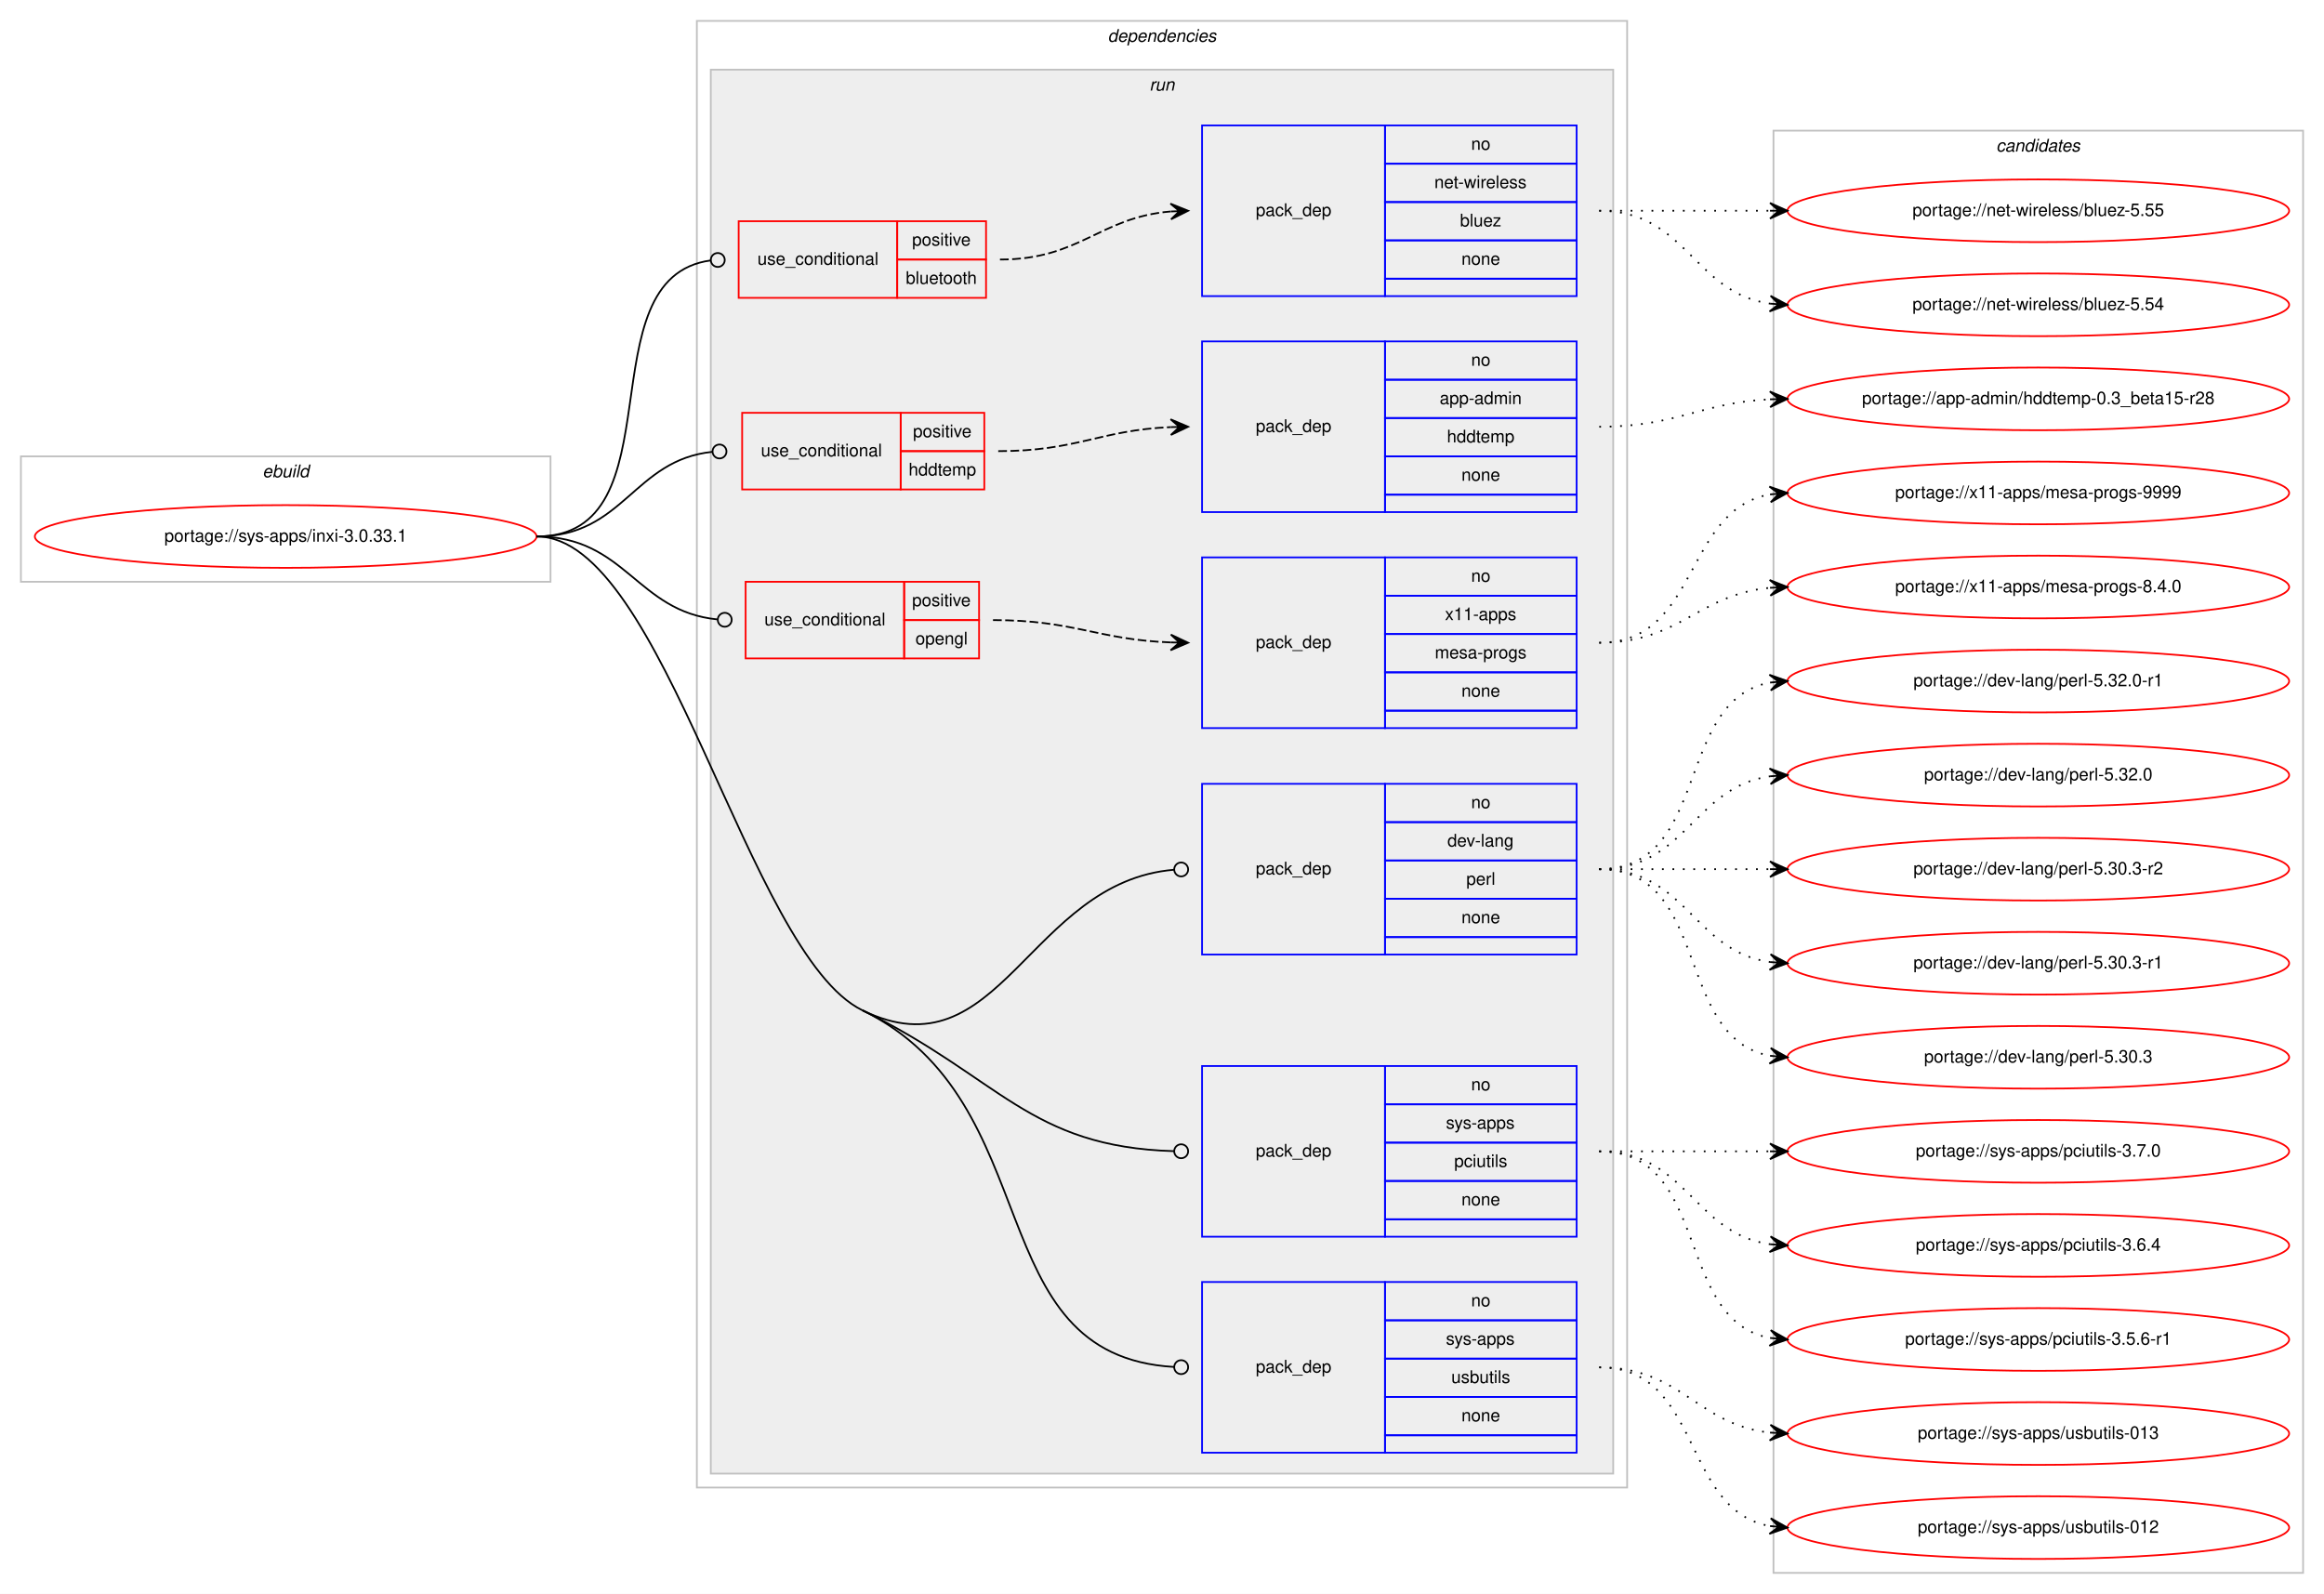
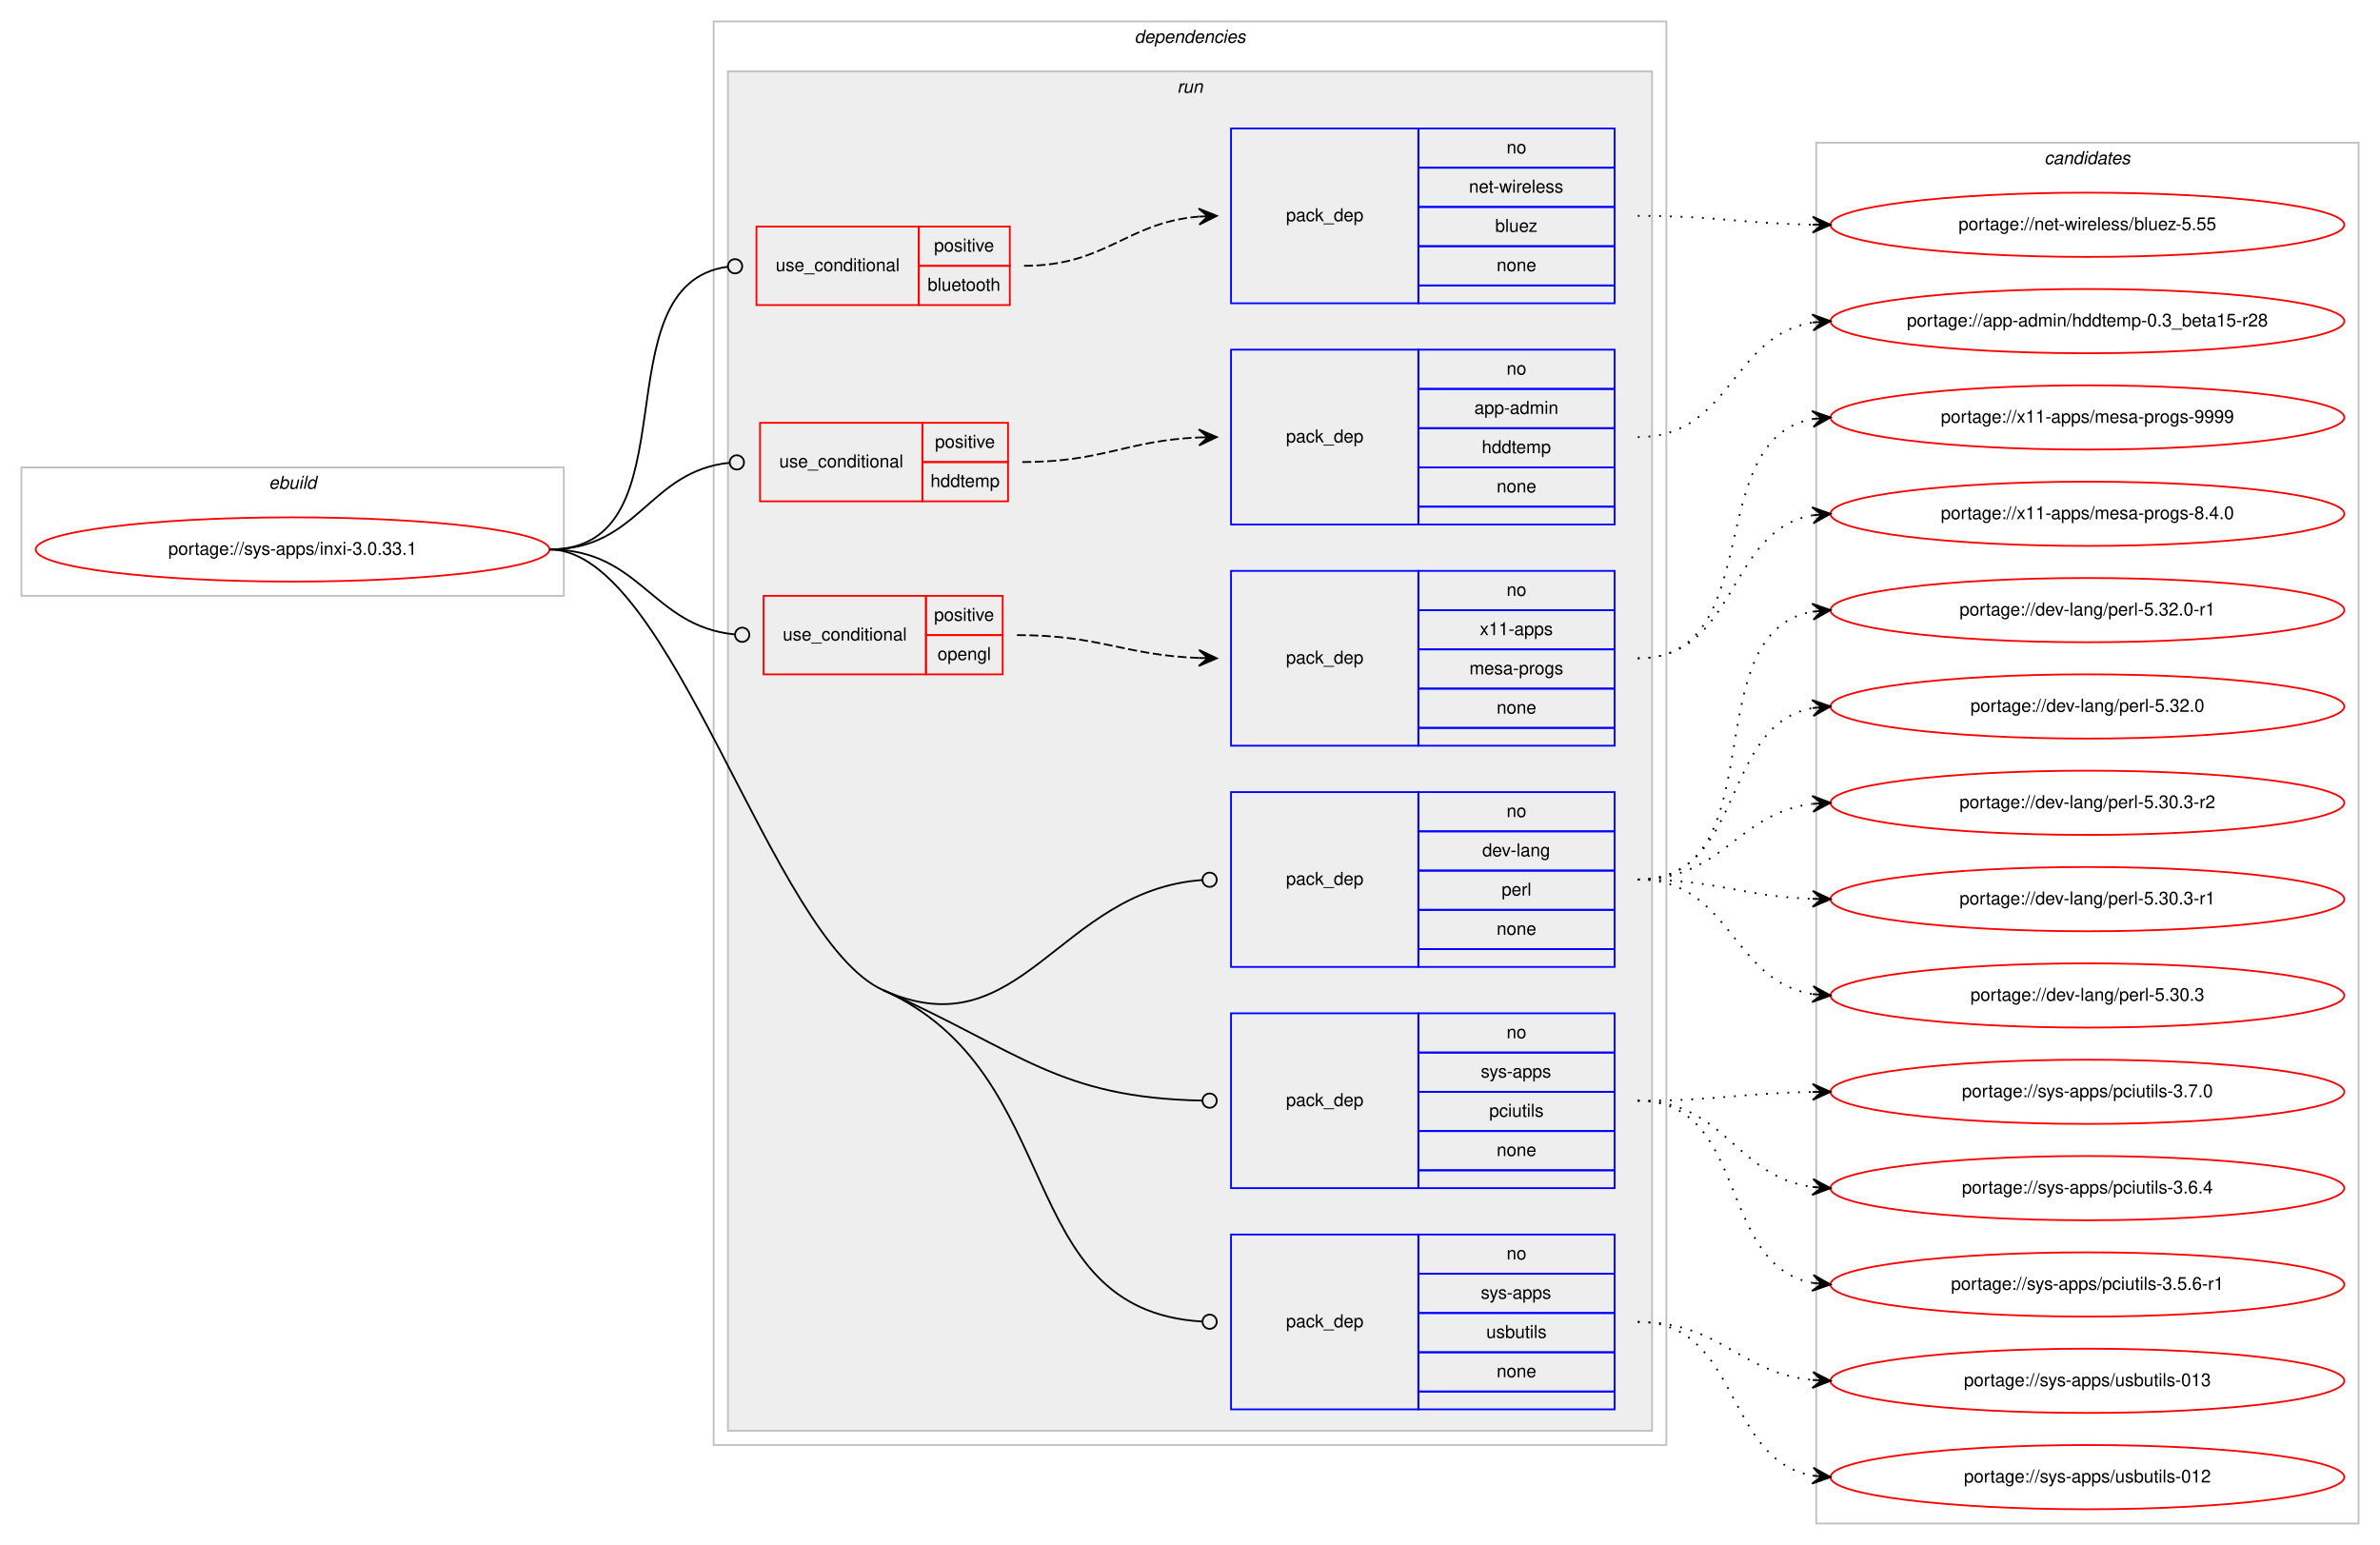
- <svg xmlns="http://www.w3.org/2000/svg" xmlns:xlink="http://www.w3.org/1999/xlink" width="1334pt" height="915pt" viewBox="0.00 0.00 1334.00 915.00">
-   <g id="graph0" class="graph" transform="scale(1 1) rotate(0) translate(4 911)">
-     <polygon fill="#ffffff" stroke="transparent" points="-4,4 -4,-911 1330,-911 1330,4 -4,4" />
+ <svg xmlns="http://www.w3.org/2000/svg" xmlns:xlink="http://www.w3.org/1999/xlink" width="1334pt" height="866pt" viewBox="0.00 0.00 1334.00 866.00">
+   <g id="graph0" class="graph" transform="scale(1 1) rotate(0) translate(4 862)">
+     <polygon fill="#ffffff" stroke="transparent" points="-4,4 -4,-862 1330,-862 1330,4 -4,4" />
    <g id="clust1" class="cluster">
-       <polygon fill="none" stroke="#c0c0c0" points="8,-577 8,-649 312,-649 312,-577 8,-577" />
-       <text text-anchor="start" x="146.663" y="-637" font-family="Helvetica,sans-Serif" font-style="italic" font-size="10.00" fill="#000000">ebuild</text>
+       <polygon fill="none" stroke="#c0c0c0" points="8,-528 8,-600 312,-600 312,-528 8,-528" />
+       <text text-anchor="start" x="146.663" y="-588" font-family="Helvetica,sans-Serif" font-style="italic" font-size="10.00" fill="#000000">ebuild</text>
    </g>
    <g id="clust2" class="cluster">
-       <polygon fill="none" stroke="#c0c0c0" points="396,-57 396,-899 930,-899 930,-57 396,-57" />
-       <text text-anchor="start" x="631.875" y="-887" font-family="Helvetica,sans-Serif" font-style="italic" font-size="10.00" fill="#000000">dependencies</text>
+       <polygon fill="none" stroke="#c0c0c0" points="396,-52 396,-850 930,-850 930,-52 396,-52" />
+       <text text-anchor="start" x="631.875" y="-838" font-family="Helvetica,sans-Serif" font-style="italic" font-size="10.00" fill="#000000">dependencies</text>
    </g>
    <g id="clust5" class="cluster">
-       <polygon fill="#eeeeee" stroke="#c0c0c0" points="404,-65 404,-871 922,-871 922,-65 404,-65" />
-       <text text-anchor="start" x="655.777" y="-859" font-family="Helvetica,sans-Serif" font-style="italic" font-size="10.00" fill="#000000">run</text>
+       <polygon fill="#eeeeee" stroke="#c0c0c0" points="404,-60 404,-822 922,-822 922,-60 404,-60" />
+       <text text-anchor="start" x="655.777" y="-810" font-family="Helvetica,sans-Serif" font-style="italic" font-size="10.00" fill="#000000">run</text>
    </g>
    <g id="clust15" class="cluster">
-       <polygon fill="none" stroke="#c0c0c0" points="1014,-8 1014,-836 1318,-836 1318,-8 1014,-8" />
-       <text text-anchor="start" x="1141.824" y="-824" font-family="Helvetica,sans-Serif" font-style="italic" font-size="10.00" fill="#000000">candidates</text>
+       <polygon fill="none" stroke="#c0c0c0" points="1014,-8 1014,-782 1318,-782 1318,-8 1014,-8" />
+       <text text-anchor="start" x="1141.824" y="-770" font-family="Helvetica,sans-Serif" font-style="italic" font-size="10.00" fill="#000000">candidates</text>
    </g>
    <g id="node1" class="node">
      <g id="a_node1">
        <a xlink:href="../sys-apps/inxi-3.0.33.1.svg" xlink:title="portage://sys-apps/inxi-3.0.33.1">
-           <ellipse fill="none" stroke="#ff0000" cx="160" cy="-603" rx="144" ry="18" />
-           <text text-anchor="middle" x="160" y="-600" font-family="Helvetica,sans-Serif" font-size="10.00" fill="#000000">portage://sys-apps/inxi-3.0.33.1</text>
+           <ellipse fill="none" stroke="#ff0000" cx="160" cy="-554" rx="144" ry="18" />
+           <text text-anchor="middle" x="160" y="-551" font-family="Helvetica,sans-Serif" font-size="10.00" fill="#000000">portage://sys-apps/inxi-3.0.33.1</text>
        </a>
      </g>
    </g>
    <g id="node2" class="node">
-       <polygon fill="none" stroke="#ff0000" points="420,-740 420,-784 511,-784 511,-740 420,-740" />
-       <text text-anchor="start" x="430.767" y="-759" font-family="Helvetica,sans-Serif" font-size="10.00" fill="#000000">use_conditional</text>
-       <polygon fill="none" stroke="#ff0000" points="511,-762 511,-784 562,-784 562,-762 511,-762" />
-       <text text-anchor="start" x="519.553" y="-770" font-family="Helvetica,sans-Serif" font-size="10.00" fill="#000000">positive</text>
-       <polygon fill="none" stroke="#ff0000" points="511,-740 511,-762 562,-762 562,-740 511,-740" />
-       <text text-anchor="start" x="515.934" y="-748" font-family="Helvetica,sans-Serif" font-size="10.00" fill="#000000">bluetooth</text>
+       <polygon fill="none" stroke="#ff0000" points="420,-691 420,-735 511,-735 511,-691 420,-691" />
+       <text text-anchor="start" x="430.767" y="-710" font-family="Helvetica,sans-Serif" font-size="10.00" fill="#000000">use_conditional</text>
+       <polygon fill="none" stroke="#ff0000" points="511,-713 511,-735 562,-735 562,-713 511,-713" />
+       <text text-anchor="start" x="519.553" y="-721" font-family="Helvetica,sans-Serif" font-size="10.00" fill="#000000">positive</text>
+       <polygon fill="none" stroke="#ff0000" points="511,-691 511,-713 562,-713 562,-691 511,-691" />
+       <text text-anchor="start" x="515.934" y="-699" font-family="Helvetica,sans-Serif" font-size="10.00" fill="#000000">bluetooth</text>
    </g>
    <g id="edge2" class="edge">
-       <path fill="none" stroke="#000000" d="M304,-603C386.591,-603 330.583,-751.617 403.97,-761.486" />
-       <ellipse fill="none" stroke="#000000" cx="408.008" cy="-761.744" rx="4" ry="4" />
+       <path fill="none" stroke="#000000" d="M304,-554C386.591,-554 330.583,-702.617 403.97,-712.486" />
+       <ellipse fill="none" stroke="#000000" cx="408.008" cy="-712.744" rx="4" ry="4" />
    </g>
    <g id="node4" class="node">
-       <polygon fill="none" stroke="#ff0000" points="422,-630 422,-674 513,-674 513,-630 422,-630" />
-       <text text-anchor="start" x="432.767" y="-649" font-family="Helvetica,sans-Serif" font-size="10.00" fill="#000000">use_conditional</text>
-       <polygon fill="none" stroke="#ff0000" points="513,-652 513,-674 561,-674 561,-652 513,-652" />
-       <text text-anchor="start" x="520.053" y="-660" font-family="Helvetica,sans-Serif" font-size="10.00" fill="#000000">positive</text>
-       <polygon fill="none" stroke="#ff0000" points="513,-630 513,-652 561,-652 561,-630 513,-630" />
-       <text text-anchor="start" x="517.548" y="-638" font-family="Helvetica,sans-Serif" font-size="10.00" fill="#000000">hddtemp</text>
+       <polygon fill="none" stroke="#ff0000" points="422,-581 422,-625 513,-625 513,-581 422,-581" />
+       <text text-anchor="start" x="432.767" y="-600" font-family="Helvetica,sans-Serif" font-size="10.00" fill="#000000">use_conditional</text>
+       <polygon fill="none" stroke="#ff0000" points="513,-603 513,-625 561,-625 561,-603 513,-603" />
+       <text text-anchor="start" x="520.053" y="-611" font-family="Helvetica,sans-Serif" font-size="10.00" fill="#000000">positive</text>
+       <polygon fill="none" stroke="#ff0000" points="513,-581 513,-603 561,-603 561,-581 513,-581" />
+       <text text-anchor="start" x="517.548" y="-589" font-family="Helvetica,sans-Serif" font-size="10.00" fill="#000000">hddtemp</text>
    </g>
    <g id="edge4" class="edge">
-       <path fill="none" stroke="#000000" d="M304,-603C354.313,-603 359.453,-646.968 405.002,-651.606" />
-       <ellipse fill="none" stroke="#000000" cx="409.005" cy="-651.803" rx="4" ry="4" />
+       <path fill="none" stroke="#000000" d="M304,-554C354.313,-554 359.453,-597.968 405.002,-602.606" />
+       <ellipse fill="none" stroke="#000000" cx="409.005" cy="-602.803" rx="4" ry="4" />
    </g>
    <g id="node6" class="node">
-       <polygon fill="none" stroke="#ff0000" points="424,-533 424,-577 515,-577 515,-533 424,-533" />
-       <text text-anchor="start" x="434.767" y="-552" font-family="Helvetica,sans-Serif" font-size="10.00" fill="#000000">use_conditional</text>
-       <polygon fill="none" stroke="#ff0000" points="515,-555 515,-577 558,-577 558,-555 515,-555" />
-       <text text-anchor="start" x="519.553" y="-563" font-family="Helvetica,sans-Serif" font-size="10.00" fill="#000000">positive</text>
-       <polygon fill="none" stroke="#ff0000" points="515,-533 515,-555 558,-555 558,-533 515,-533" />
-       <text text-anchor="start" x="521.493" y="-541" font-family="Helvetica,sans-Serif" font-size="10.00" fill="#000000">opengl</text>
+       <polygon fill="none" stroke="#ff0000" points="424,-484 424,-528 515,-528 515,-484 424,-484" />
+       <text text-anchor="start" x="434.767" y="-503" font-family="Helvetica,sans-Serif" font-size="10.00" fill="#000000">use_conditional</text>
+       <polygon fill="none" stroke="#ff0000" points="515,-506 515,-528 558,-528 558,-506 515,-506" />
+       <text text-anchor="start" x="519.553" y="-514" font-family="Helvetica,sans-Serif" font-size="10.00" fill="#000000">positive</text>
+       <polygon fill="none" stroke="#ff0000" points="515,-484 515,-506 558,-506 558,-484 515,-484" />
+       <text text-anchor="start" x="521.493" y="-492" font-family="Helvetica,sans-Serif" font-size="10.00" fill="#000000">opengl</text>
    </g>
    <g id="edge6" class="edge">
-       <path fill="none" stroke="#000000" d="M304,-603C355.301,-603 361.314,-559.929 407.839,-555.386" />
-       <ellipse fill="none" stroke="#000000" cx="412.005" cy="-555.189" rx="4" ry="4" />
+       <path fill="none" stroke="#000000" d="M304,-554C355.301,-554 361.314,-510.929 407.839,-506.386" />
+       <ellipse fill="none" stroke="#000000" cx="412.005" cy="-506.189" rx="4" ry="4" />
    </g>
    <g id="node8" class="node">
-       <polygon fill="none" stroke="#0000ff" points="686,-363 686,-461 791,-461 791,-363 686,-363" />
-       <text text-anchor="start" x="716.823" y="-409" font-family="Helvetica,sans-Serif" font-size="10.00" fill="#000000">pack_dep</text>
-       <polygon fill="none" stroke="#0000ff" points="791,-439 791,-461 901,-461 901,-439 791,-439" />
-       <text text-anchor="start" x="840.441" y="-447" font-family="Helvetica,sans-Serif" font-size="10.00" fill="#000000">no</text>
-       <polygon fill="none" stroke="#0000ff" points="791,-417 791,-439 901,-439 901,-417 791,-417" />
-       <text text-anchor="start" x="826.828" y="-425" font-family="Helvetica,sans-Serif" font-size="10.00" fill="#000000">dev-lang</text>
-       <polygon fill="none" stroke="#0000ff" points="791,-395 791,-417 901,-417 901,-395 791,-395" />
-       <text text-anchor="start" x="837.667" y="-403" font-family="Helvetica,sans-Serif" font-size="10.00" fill="#000000">perl</text>
-       <polygon fill="none" stroke="#0000ff" points="791,-373 791,-395 901,-395 901,-373 791,-373" />
-       <text text-anchor="start" x="834.882" y="-381" font-family="Helvetica,sans-Serif" font-size="10.00" fill="#000000">none</text>
-       <polygon fill="none" stroke="#0000ff" points="791,-363 791,-373 901,-373 901,-363 791,-363" />
+       <polygon fill="none" stroke="#0000ff" points="686,-320 686,-418 791,-418 791,-320 686,-320" />
+       <text text-anchor="start" x="716.823" y="-366" font-family="Helvetica,sans-Serif" font-size="10.00" fill="#000000">pack_dep</text>
+       <polygon fill="none" stroke="#0000ff" points="791,-396 791,-418 901,-418 901,-396 791,-396" />
+       <text text-anchor="start" x="840.441" y="-404" font-family="Helvetica,sans-Serif" font-size="10.00" fill="#000000">no</text>
+       <polygon fill="none" stroke="#0000ff" points="791,-374 791,-396 901,-396 901,-374 791,-374" />
+       <text text-anchor="start" x="826.828" y="-382" font-family="Helvetica,sans-Serif" font-size="10.00" fill="#000000">dev-lang</text>
+       <polygon fill="none" stroke="#0000ff" points="791,-352 791,-374 901,-374 901,-352 791,-352" />
+       <text text-anchor="start" x="837.667" y="-360" font-family="Helvetica,sans-Serif" font-size="10.00" fill="#000000">perl</text>
+       <polygon fill="none" stroke="#0000ff" points="791,-330 791,-352 901,-352 901,-330 791,-330" />
+       <text text-anchor="start" x="834.882" y="-338" font-family="Helvetica,sans-Serif" font-size="10.00" fill="#000000">none</text>
+       <polygon fill="none" stroke="#0000ff" points="791,-320 791,-330 901,-330 901,-320 791,-320" />
    </g>
    <g id="edge7" class="edge">
-       <path fill="none" stroke="#000000" d="M491,-331C569.928,-292.47 586.456,-404.837 669.978,-411.676" />
-       <ellipse fill="none" stroke="#000000" cx="674.003" cy="-411.839" rx="4" ry="4" />
+       <path fill="none" stroke="#000000" d="M491,-307C568.423,-272.349 589.161,-363.02 669.987,-368.721" />
+       <ellipse fill="none" stroke="#000000" cx="674.002" cy="-368.861" rx="4" ry="4" />
    </g>
    <g id="node9" class="node">
-       <polygon fill="none" stroke="#0000ff" points="686,-201 686,-299 791,-299 791,-201 686,-201" />
-       <text text-anchor="start" x="716.823" y="-247" font-family="Helvetica,sans-Serif" font-size="10.00" fill="#000000">pack_dep</text>
-       <polygon fill="none" stroke="#0000ff" points="791,-277 791,-299 901,-299 901,-277 791,-277" />
-       <text text-anchor="start" x="840.441" y="-285" font-family="Helvetica,sans-Serif" font-size="10.00" fill="#000000">no</text>
-       <polygon fill="none" stroke="#0000ff" points="791,-255 791,-277 901,-277 901,-255 791,-255" />
-       <text text-anchor="start" x="825.997" y="-263" font-family="Helvetica,sans-Serif" font-size="10.00" fill="#000000">sys-apps</text>
-       <polygon fill="none" stroke="#0000ff" points="791,-233 791,-255 901,-255 901,-233 791,-233" />
-       <text text-anchor="start" x="830.723" y="-241" font-family="Helvetica,sans-Serif" font-size="10.00" fill="#000000">pciutils</text>
-       <polygon fill="none" stroke="#0000ff" points="791,-211 791,-233 901,-233 901,-211 791,-211" />
-       <text text-anchor="start" x="834.882" y="-219" font-family="Helvetica,sans-Serif" font-size="10.00" fill="#000000">none</text>
-       <polygon fill="none" stroke="#0000ff" points="791,-201 791,-211 901,-211 901,-201 791,-201" />
+       <polygon fill="none" stroke="#0000ff" points="686,-196 686,-294 791,-294 791,-196 686,-196" />
+       <text text-anchor="start" x="716.823" y="-242" font-family="Helvetica,sans-Serif" font-size="10.00" fill="#000000">pack_dep</text>
+       <polygon fill="none" stroke="#0000ff" points="791,-272 791,-294 901,-294 901,-272 791,-272" />
+       <text text-anchor="start" x="840.441" y="-280" font-family="Helvetica,sans-Serif" font-size="10.00" fill="#000000">no</text>
+       <polygon fill="none" stroke="#0000ff" points="791,-250 791,-272 901,-272 901,-250 791,-250" />
+       <text text-anchor="start" x="825.997" y="-258" font-family="Helvetica,sans-Serif" font-size="10.00" fill="#000000">sys-apps</text>
+       <polygon fill="none" stroke="#0000ff" points="791,-228 791,-250 901,-250 901,-228 791,-228" />
+       <text text-anchor="start" x="830.723" y="-236" font-family="Helvetica,sans-Serif" font-size="10.00" fill="#000000">pciutils</text>
+       <polygon fill="none" stroke="#0000ff" points="791,-206 791,-228 901,-228 901,-206 791,-206" />
+       <text text-anchor="start" x="834.882" y="-214" font-family="Helvetica,sans-Serif" font-size="10.00" fill="#000000">none</text>
+       <polygon fill="none" stroke="#0000ff" points="791,-196 791,-206 901,-206 901,-196 791,-196" />
    </g>
    <g id="edge8" class="edge">
-       <path fill="none" stroke="#000000" d="M491,-331C569.928,-292.47 586.456,-252.497 669.978,-250.112" />
-       <ellipse fill="none" stroke="#000000" cx="674" cy="-250.056" rx="4" ry="4" />
+       <path fill="none" stroke="#000000" d="M491,-307C568.423,-272.349 589.161,-246.649 669.987,-245.076" />
+       <ellipse fill="none" stroke="#000000" cx="674" cy="-245.038" rx="4" ry="4" />
    </g>
    <g id="node10" class="node">
-       <polygon fill="none" stroke="#0000ff" points="686,-77 686,-175 791,-175 791,-77 686,-77" />
-       <text text-anchor="start" x="716.823" y="-123" font-family="Helvetica,sans-Serif" font-size="10.00" fill="#000000">pack_dep</text>
-       <polygon fill="none" stroke="#0000ff" points="791,-153 791,-175 901,-175 901,-153 791,-153" />
-       <text text-anchor="start" x="840.441" y="-161" font-family="Helvetica,sans-Serif" font-size="10.00" fill="#000000">no</text>
-       <polygon fill="none" stroke="#0000ff" points="791,-131 791,-153 901,-153 901,-131 791,-131" />
-       <text text-anchor="start" x="825.997" y="-139" font-family="Helvetica,sans-Serif" font-size="10.00" fill="#000000">sys-apps</text>
-       <polygon fill="none" stroke="#0000ff" points="791,-109 791,-131 901,-131 901,-109 791,-109" />
-       <text text-anchor="start" x="829.053" y="-117" font-family="Helvetica,sans-Serif" font-size="10.00" fill="#000000">usbutils</text>
-       <polygon fill="none" stroke="#0000ff" points="791,-87 791,-109 901,-109 901,-87 791,-87" />
-       <text text-anchor="start" x="834.882" y="-95" font-family="Helvetica,sans-Serif" font-size="10.00" fill="#000000">none</text>
-       <polygon fill="none" stroke="#0000ff" points="791,-77 791,-87 901,-87 901,-77 791,-77" />
+       <polygon fill="none" stroke="#0000ff" points="686,-72 686,-170 791,-170 791,-72 686,-72" />
+       <text text-anchor="start" x="716.823" y="-118" font-family="Helvetica,sans-Serif" font-size="10.00" fill="#000000">pack_dep</text>
+       <polygon fill="none" stroke="#0000ff" points="791,-148 791,-170 901,-170 901,-148 791,-148" />
+       <text text-anchor="start" x="840.441" y="-156" font-family="Helvetica,sans-Serif" font-size="10.00" fill="#000000">no</text>
+       <polygon fill="none" stroke="#0000ff" points="791,-126 791,-148 901,-148 901,-126 791,-126" />
+       <text text-anchor="start" x="825.997" y="-134" font-family="Helvetica,sans-Serif" font-size="10.00" fill="#000000">sys-apps</text>
+       <polygon fill="none" stroke="#0000ff" points="791,-104 791,-126 901,-126 901,-104 791,-104" />
+       <text text-anchor="start" x="829.053" y="-112" font-family="Helvetica,sans-Serif" font-size="10.00" fill="#000000">usbutils</text>
+       <polygon fill="none" stroke="#0000ff" points="791,-82 791,-104 901,-104 901,-82 791,-82" />
+       <text text-anchor="start" x="834.882" y="-90" font-family="Helvetica,sans-Serif" font-size="10.00" fill="#000000">none</text>
+       <polygon fill="none" stroke="#0000ff" points="791,-72 791,-82 901,-82 901,-72 791,-72" />
    </g>
    <g id="edge9" class="edge">
-       <path fill="none" stroke="#000000" d="M491,-331C599.334,-278.115 556.715,-132.73 669.944,-126.226" />
-       <ellipse fill="none" stroke="#000000" cx="674.002" cy="-126.112" rx="4" ry="4" />
-       <path fill="none" stroke="#000000" d="M304,-603C377.351,-603 425.084,-363.178 491,-331" />
+       <path fill="none" stroke="#000000" d="M491,-307C595.384,-260.283 562.508,-127.69 669.686,-121.244" />
+       <ellipse fill="none" stroke="#000000" cx="674.002" cy="-121.117" rx="4" ry="4" />
+       <path fill="none" stroke="#000000" d="M304,-554C372.845,-554 428.161,-335.123 491,-307" />
    </g>
    <g id="node3" class="node">
-       <polygon fill="none" stroke="#0000ff" points="686,-741 686,-839 791,-839 791,-741 686,-741" />
-       <text text-anchor="start" x="716.823" y="-787" font-family="Helvetica,sans-Serif" font-size="10.00" fill="#000000">pack_dep</text>
-       <polygon fill="none" stroke="#0000ff" points="791,-817 791,-839 901,-839 901,-817 791,-817" />
-       <text text-anchor="start" x="840.441" y="-825" font-family="Helvetica,sans-Serif" font-size="10.00" fill="#000000">no</text>
-       <polygon fill="none" stroke="#0000ff" points="791,-795 791,-817 901,-817 901,-795 791,-795" />
-       <text text-anchor="start" x="819.335" y="-803" font-family="Helvetica,sans-Serif" font-size="10.00" fill="#000000">net-wireless</text>
-       <polygon fill="none" stroke="#0000ff" points="791,-773 791,-795 901,-795 901,-773 791,-773" />
-       <text text-anchor="start" x="834.052" y="-781" font-family="Helvetica,sans-Serif" font-size="10.00" fill="#000000">bluez</text>
-       <polygon fill="none" stroke="#0000ff" points="791,-751 791,-773 901,-773 901,-751 791,-751" />
-       <text text-anchor="start" x="834.882" y="-759" font-family="Helvetica,sans-Serif" font-size="10.00" fill="#000000">none</text>
-       <polygon fill="none" stroke="#0000ff" points="791,-741 791,-751 901,-751 901,-741 791,-741" />
+       <polygon fill="none" stroke="#0000ff" points="686,-692 686,-790 791,-790 791,-692 686,-692" />
+       <text text-anchor="start" x="716.823" y="-738" font-family="Helvetica,sans-Serif" font-size="10.00" fill="#000000">pack_dep</text>
+       <polygon fill="none" stroke="#0000ff" points="791,-768 791,-790 901,-790 901,-768 791,-768" />
+       <text text-anchor="start" x="840.441" y="-776" font-family="Helvetica,sans-Serif" font-size="10.00" fill="#000000">no</text>
+       <polygon fill="none" stroke="#0000ff" points="791,-746 791,-768 901,-768 901,-746 791,-746" />
+       <text text-anchor="start" x="819.335" y="-754" font-family="Helvetica,sans-Serif" font-size="10.00" fill="#000000">net-wireless</text>
+       <polygon fill="none" stroke="#0000ff" points="791,-724 791,-746 901,-746 901,-724 791,-724" />
+       <text text-anchor="start" x="834.052" y="-732" font-family="Helvetica,sans-Serif" font-size="10.00" fill="#000000">bluez</text>
+       <polygon fill="none" stroke="#0000ff" points="791,-702 791,-724 901,-724 901,-702 791,-702" />
+       <text text-anchor="start" x="834.882" y="-710" font-family="Helvetica,sans-Serif" font-size="10.00" fill="#000000">none</text>
+       <polygon fill="none" stroke="#0000ff" points="791,-692 791,-702 901,-702 901,-692 791,-692" />
    </g>
    <g id="edge1" class="edge">
-       <path fill="none" stroke="#000000" stroke-dasharray="5,2" d="M570,-762C616.004,-762 626.924,-786.099 667.857,-789.582" />
-       <polygon fill="#000000" stroke="#000000" points="678,-790 667.823,-794.085 673.004,-789.794 668.009,-789.589 668.009,-789.589 668.009,-789.589 673.004,-789.794 668.194,-785.092 678,-790 678,-790" />
+       <path fill="none" stroke="#000000" stroke-dasharray="5,2" d="M570,-713C616.004,-713 626.924,-737.099 667.857,-740.582" />
+       <polygon fill="#000000" stroke="#000000" points="678,-741 667.823,-745.085 673.004,-740.794 668.009,-740.589 668.009,-740.589 668.009,-740.589 673.004,-740.794 668.194,-736.092 678,-741 678,-741" />
    </g>
    <g id="node11" class="node">
      <g id="a_node11">
        <a xlink:href="../net-wireless/bluez-5.55.svg" xlink:title="portage://net-wireless/bluez-5.55">
-           <ellipse fill="none" stroke="#ff0000" cx="1166" cy="-790" rx="144" ry="18" />
-           <text text-anchor="middle" x="1166" y="-787" font-family="Helvetica,sans-Serif" font-size="10.00" fill="#000000">portage://net-wireless/bluez-5.55</text>
+           <ellipse fill="none" stroke="#ff0000" cx="1166" cy="-736" rx="144" ry="18" />
+           <text text-anchor="middle" x="1166" y="-733" font-family="Helvetica,sans-Serif" font-size="10.00" fill="#000000">portage://net-wireless/bluez-5.55</text>
        </a>
      </g>
    </g>
    <g id="edge10" class="edge">
-       <path fill="none" stroke="#000000" stroke-dasharray="1,5" d="M914,-790C958.438,-790 972.02,-790 1011.878,-790" />
-       <polygon fill="#000000" stroke="#000000" points="1022,-790 1012,-794.5 1017,-790 1012,-790 1012,-790 1012,-790 1017,-790 1012,-785.5 1022,-790 1022,-790" />
+       <path fill="none" stroke="#000000" stroke-dasharray="1,5" d="M914,-741C958.485,-741 971.983,-736.715 1011.869,-736.078" />
+       <polygon fill="#000000" stroke="#000000" points="1022,-736 1012.035,-740.577 1017,-736.039 1012,-736.078 1012,-736.078 1012,-736.078 1017,-736.039 1011.965,-731.578 1022,-736 1022,-736" />
+     </g>
+     <g id="node5" class="node">
+       <polygon fill="none" stroke="#0000ff" points="686,-568 686,-666 791,-666 791,-568 686,-568" />
+       <text text-anchor="start" x="716.823" y="-614" font-family="Helvetica,sans-Serif" font-size="10.00" fill="#000000">pack_dep</text>
+       <polygon fill="none" stroke="#0000ff" points="791,-644 791,-666 901,-666 901,-644 791,-644" />
+       <text text-anchor="start" x="840.441" y="-652" font-family="Helvetica,sans-Serif" font-size="10.00" fill="#000000">no</text>
+       <polygon fill="none" stroke="#0000ff" points="791,-622 791,-644 901,-644 901,-622 791,-622" />
+       <text text-anchor="start" x="822.385" y="-630" font-family="Helvetica,sans-Serif" font-size="10.00" fill="#000000">app-admin</text>
+       <polygon fill="none" stroke="#0000ff" points="791,-600 791,-622 901,-622 901,-600 791,-600" />
+       <text text-anchor="start" x="826.548" y="-608" font-family="Helvetica,sans-Serif" font-size="10.00" fill="#000000">hddtemp</text>
+       <polygon fill="none" stroke="#0000ff" points="791,-578 791,-600 901,-600 901,-578 791,-578" />
+       <text text-anchor="start" x="834.882" y="-586" font-family="Helvetica,sans-Serif" font-size="10.00" fill="#000000">none</text>
+       <polygon fill="none" stroke="#0000ff" points="791,-568 791,-578 901,-578 901,-568 791,-568" />
+     </g>
+     <g id="edge3" class="edge">
+       <path fill="none" stroke="#000000" stroke-dasharray="5,2" d="M569,-603C614.313,-603 627.326,-615.05 667.971,-616.791" />
+       <polygon fill="#000000" stroke="#000000" points="678,-617 667.909,-621.291 673.001,-616.896 668.002,-616.792 668.002,-616.792 668.002,-616.792 673.001,-616.896 668.096,-612.293 678,-617 678,-617" />
    </g>
    <g id="node12" class="node">
      <g id="a_node12">
-         <a xlink:href="../net-wireless/bluez-5.54.svg" xlink:title="portage://net-wireless/bluez-5.54">
-           <ellipse fill="none" stroke="#ff0000" cx="1166" cy="-736" rx="144" ry="18" />
-           <text text-anchor="middle" x="1166" y="-733" font-family="Helvetica,sans-Serif" font-size="10.00" fill="#000000">portage://net-wireless/bluez-5.54</text>
-         </a>
-       </g>
-     </g>
-     <g id="edge11" class="edge">
-       <path fill="none" stroke="#000000" stroke-dasharray="1,5" d="M914,-790C964.102,-790 968.012,-742.934 1011.979,-736.683" />
-       <polygon fill="#000000" stroke="#000000" points="1022,-736 1012.329,-741.169 1017.012,-736.34 1012.023,-736.68 1012.023,-736.68 1012.023,-736.68 1017.012,-736.34 1011.717,-732.19 1022,-736 1022,-736" />
-     </g>
-     <g id="node5" class="node">
-       <polygon fill="none" stroke="#0000ff" points="686,-617 686,-715 791,-715 791,-617 686,-617" />
-       <text text-anchor="start" x="716.823" y="-663" font-family="Helvetica,sans-Serif" font-size="10.00" fill="#000000">pack_dep</text>
-       <polygon fill="none" stroke="#0000ff" points="791,-693 791,-715 901,-715 901,-693 791,-693" />
-       <text text-anchor="start" x="840.441" y="-701" font-family="Helvetica,sans-Serif" font-size="10.00" fill="#000000">no</text>
-       <polygon fill="none" stroke="#0000ff" points="791,-671 791,-693 901,-693 901,-671 791,-671" />
-       <text text-anchor="start" x="822.385" y="-679" font-family="Helvetica,sans-Serif" font-size="10.00" fill="#000000">app-admin</text>
-       <polygon fill="none" stroke="#0000ff" points="791,-649 791,-671 901,-671 901,-649 791,-649" />
-       <text text-anchor="start" x="826.548" y="-657" font-family="Helvetica,sans-Serif" font-size="10.00" fill="#000000">hddtemp</text>
-       <polygon fill="none" stroke="#0000ff" points="791,-627 791,-649 901,-649 901,-627 791,-627" />
-       <text text-anchor="start" x="834.882" y="-635" font-family="Helvetica,sans-Serif" font-size="10.00" fill="#000000">none</text>
-       <polygon fill="none" stroke="#0000ff" points="791,-617 791,-627 901,-627 901,-617 791,-617" />
-     </g>
-     <g id="edge3" class="edge">
-       <path fill="none" stroke="#000000" stroke-dasharray="5,2" d="M569,-652C614.313,-652 627.326,-664.05 667.971,-665.791" />
-       <polygon fill="#000000" stroke="#000000" points="678,-666 667.909,-670.291 673.001,-665.896 668.002,-665.792 668.002,-665.792 668.002,-665.792 673.001,-665.896 668.096,-661.293 678,-666 678,-666" />
-     </g>
-     <g id="node13" class="node">
-       <g id="a_node13">
        <a xlink:href="../app-admin/hddtemp-0.3_beta15-r28.svg" xlink:title="portage://app-admin/hddtemp-0.3_beta15-r28">
          <ellipse fill="none" stroke="#ff0000" cx="1166" cy="-682" rx="144" ry="18" />
          <text text-anchor="middle" x="1166" y="-679" font-family="Helvetica,sans-Serif" font-size="10.00" fill="#000000">portage://app-admin/hddtemp-0.3_beta15-r28</text>
        </a>
      </g>
    </g>
-     <g id="edge12" class="edge">
-       <path fill="none" stroke="#000000" stroke-dasharray="1,5" d="M914,-666C958.923,-666 971.643,-679.713 1011.786,-681.749" />
-       <polygon fill="#000000" stroke="#000000" points="1022,-682 1011.892,-686.253 1017.001,-681.877 1012.003,-681.754 1012.003,-681.754 1012.003,-681.754 1017.001,-681.877 1012.114,-677.255 1022,-682 1022,-682" />
+     <g id="edge11" class="edge">
+       <path fill="none" stroke="#000000" stroke-dasharray="1,5" d="M914,-617C966.412,-617 966.249,-673.891 1011.884,-681.225" />
+       <polygon fill="#000000" stroke="#000000" points="1022,-682 1011.685,-685.723 1017.015,-681.618 1012.029,-681.236 1012.029,-681.236 1012.029,-681.236 1017.015,-681.618 1012.373,-676.749 1022,-682 1022,-682" />
    </g>
    <g id="node7" class="node">
-       <polygon fill="none" stroke="#0000ff" points="686,-493 686,-591 791,-591 791,-493 686,-493" />
-       <text text-anchor="start" x="716.823" y="-539" font-family="Helvetica,sans-Serif" font-size="10.00" fill="#000000">pack_dep</text>
-       <polygon fill="none" stroke="#0000ff" points="791,-569 791,-591 901,-591 901,-569 791,-569" />
-       <text text-anchor="start" x="840.441" y="-577" font-family="Helvetica,sans-Serif" font-size="10.00" fill="#000000">no</text>
-       <polygon fill="none" stroke="#0000ff" points="791,-547 791,-569 901,-569 901,-547 791,-547" />
-       <text text-anchor="start" x="825.438" y="-555" font-family="Helvetica,sans-Serif" font-size="10.00" fill="#000000">x11-apps</text>
-       <polygon fill="none" stroke="#0000ff" points="791,-525 791,-547 901,-547 901,-525 791,-525" />
-       <text text-anchor="start" x="819.609" y="-533" font-family="Helvetica,sans-Serif" font-size="10.00" fill="#000000">mesa-progs</text>
-       <polygon fill="none" stroke="#0000ff" points="791,-503 791,-525 901,-525 901,-503 791,-503" />
-       <text text-anchor="start" x="834.882" y="-511" font-family="Helvetica,sans-Serif" font-size="10.00" fill="#000000">none</text>
-       <polygon fill="none" stroke="#0000ff" points="791,-493 791,-503 901,-503 901,-493 791,-493" />
+       <polygon fill="none" stroke="#0000ff" points="686,-444 686,-542 791,-542 791,-444 686,-444" />
+       <text text-anchor="start" x="716.823" y="-490" font-family="Helvetica,sans-Serif" font-size="10.00" fill="#000000">pack_dep</text>
+       <polygon fill="none" stroke="#0000ff" points="791,-520 791,-542 901,-542 901,-520 791,-520" />
+       <text text-anchor="start" x="840.441" y="-528" font-family="Helvetica,sans-Serif" font-size="10.00" fill="#000000">no</text>
+       <polygon fill="none" stroke="#0000ff" points="791,-498 791,-520 901,-520 901,-498 791,-498" />
+       <text text-anchor="start" x="825.438" y="-506" font-family="Helvetica,sans-Serif" font-size="10.00" fill="#000000">x11-apps</text>
+       <polygon fill="none" stroke="#0000ff" points="791,-476 791,-498 901,-498 901,-476 791,-476" />
+       <text text-anchor="start" x="819.609" y="-484" font-family="Helvetica,sans-Serif" font-size="10.00" fill="#000000">mesa-progs</text>
+       <polygon fill="none" stroke="#0000ff" points="791,-454 791,-476 901,-476 901,-454 791,-454" />
+       <text text-anchor="start" x="834.882" y="-462" font-family="Helvetica,sans-Serif" font-size="10.00" fill="#000000">none</text>
+       <polygon fill="none" stroke="#0000ff" points="791,-444 791,-454 901,-454 901,-444 791,-444" />
    </g>
    <g id="edge5" class="edge">
-       <path fill="none" stroke="#000000" stroke-dasharray="5,2" d="M566,-555C612.588,-555 626.043,-543.764 667.971,-542.184" />
-       <polygon fill="#000000" stroke="#000000" points="678,-542 668.084,-546.683 673.001,-542.092 668.002,-542.183 668.002,-542.183 668.002,-542.183 673.001,-542.092 667.919,-537.684 678,-542 678,-542" />
-     </g>
-     <g id="node14" class="node">
-       <g id="a_node14">
+       <path fill="none" stroke="#000000" stroke-dasharray="5,2" d="M566,-506C612.588,-506 626.043,-494.764 667.971,-493.184" />
+       <polygon fill="#000000" stroke="#000000" points="678,-493 668.084,-497.683 673.001,-493.092 668.002,-493.183 668.002,-493.183 668.002,-493.183 673.001,-493.092 667.919,-488.684 678,-493 678,-493" />
+     </g>
+     <g id="node13" class="node">
+       <g id="a_node13">
        <a xlink:href="../x11-apps/mesa-progs-9999.svg" xlink:title="portage://x11-apps/mesa-progs-9999">
          <ellipse fill="none" stroke="#ff0000" cx="1166" cy="-628" rx="144" ry="18" />
          <text text-anchor="middle" x="1166" y="-625" font-family="Helvetica,sans-Serif" font-size="10.00" fill="#000000">portage://x11-apps/mesa-progs-9999</text>
        </a>
      </g>
    </g>
-     <g id="edge13" class="edge">
-       <path fill="none" stroke="#000000" stroke-dasharray="1,5" d="M914,-542C971.764,-542 962.105,-618.217 1011.967,-627.149" />
-       <polygon fill="#000000" stroke="#000000" points="1022,-628 1011.655,-631.639 1017.018,-627.577 1012.036,-627.155 1012.036,-627.155 1012.036,-627.155 1017.018,-627.577 1012.416,-622.671 1022,-628 1022,-628" />
-     </g>
-     <g id="node15" class="node">
-       <g id="a_node15">
+     <g id="edge12" class="edge">
+       <path fill="none" stroke="#000000" stroke-dasharray="1,5" d="M914,-493C987.236,-493 949.175,-615.64 1011.977,-627.138" />
+       <polygon fill="#000000" stroke="#000000" points="1022,-628 1011.651,-631.626 1017.018,-627.572 1012.037,-627.143 1012.037,-627.143 1012.037,-627.143 1017.018,-627.572 1012.423,-622.659 1022,-628 1022,-628" />
+     </g>
+     <g id="node14" class="node">
+       <g id="a_node14">
        <a xlink:href="../x11-apps/mesa-progs-8.4.0.svg" xlink:title="portage://x11-apps/mesa-progs-8.4.0">
          <ellipse fill="none" stroke="#ff0000" cx="1166" cy="-574" rx="144" ry="18" />
          <text text-anchor="middle" x="1166" y="-571" font-family="Helvetica,sans-Serif" font-size="10.00" fill="#000000">portage://x11-apps/mesa-progs-8.4.0</text>
        </a>
      </g>
    </g>
-     <g id="edge14" class="edge">
-       <path fill="none" stroke="#000000" stroke-dasharray="1,5" d="M914,-542C960.445,-542 970.579,-569.542 1011.776,-573.523" />
-       <polygon fill="#000000" stroke="#000000" points="1022,-574 1011.801,-578.029 1017.005,-573.767 1012.011,-573.534 1012.011,-573.534 1012.011,-573.534 1017.005,-573.767 1012.221,-569.039 1022,-574 1022,-574" />
-     </g>
-     <g id="node16" class="node">
-       <g id="a_node16">
+     <g id="edge13" class="edge">
+       <path fill="none" stroke="#000000" stroke-dasharray="1,5" d="M914,-493C970.367,-493 963.189,-564.488 1011.861,-573.145" />
+       <polygon fill="#000000" stroke="#000000" points="1022,-574 1011.657,-577.644 1017.018,-573.58 1012.035,-573.16 1012.035,-573.16 1012.035,-573.16 1017.018,-573.58 1012.413,-568.676 1022,-574 1022,-574" />
+     </g>
+     <g id="node15" class="node">
+       <g id="a_node15">
        <a xlink:href="../dev-lang/perl-5.32.0-r1.svg" xlink:title="portage://dev-lang/perl-5.32.0-r1">
          <ellipse fill="none" stroke="#ff0000" cx="1166" cy="-520" rx="144" ry="18" />
          <text text-anchor="middle" x="1166" y="-517" font-family="Helvetica,sans-Serif" font-size="10.00" fill="#000000">portage://dev-lang/perl-5.32.0-r1</text>
        </a>
      </g>
    </g>
-     <g id="edge15" class="edge">
-       <path fill="none" stroke="#000000" stroke-dasharray="1,5" d="M914,-412C978.303,-412 956.78,-508.91 1012.031,-519.131" />
-       <polygon fill="#000000" stroke="#000000" points="1022,-520 1011.647,-523.614 1017.019,-519.566 1012.038,-519.131 1012.038,-519.131 1012.038,-519.131 1017.019,-519.566 1012.429,-514.648 1022,-520 1022,-520" />
-     </g>
-     <g id="node17" class="node">
-       <g id="a_node17">
+     <g id="edge14" class="edge">
+       <path fill="none" stroke="#000000" stroke-dasharray="1,5" d="M914,-369C992.803,-369 944.331,-506.738 1011.7,-519.113" />
+       <polygon fill="#000000" stroke="#000000" points="1022,-520 1011.651,-523.626 1017.018,-519.571 1012.037,-519.142 1012.037,-519.142 1012.037,-519.142 1017.018,-519.571 1012.423,-514.659 1022,-520 1022,-520" />
+     </g>
+     <g id="node16" class="node">
+       <g id="a_node16">
        <a xlink:href="../dev-lang/perl-5.32.0.svg" xlink:title="portage://dev-lang/perl-5.32.0">
          <ellipse fill="none" stroke="#ff0000" cx="1166" cy="-466" rx="144" ry="18" />
          <text text-anchor="middle" x="1166" y="-463" font-family="Helvetica,sans-Serif" font-size="10.00" fill="#000000">portage://dev-lang/perl-5.32.0</text>
        </a>
      </g>
    </g>
-     <g id="edge16" class="edge">
-       <path fill="none" stroke="#000000" stroke-dasharray="1,5" d="M914,-412C964.102,-412 968.012,-459.066 1011.979,-465.317" />
-       <polygon fill="#000000" stroke="#000000" points="1022,-466 1011.717,-469.81 1017.012,-465.66 1012.023,-465.32 1012.023,-465.32 1012.023,-465.32 1017.012,-465.66 1012.329,-460.831 1022,-466 1022,-466" />
-     </g>
-     <g id="node18" class="node">
-       <g id="a_node18">
+     <g id="edge15" class="edge">
+       <path fill="none" stroke="#000000" stroke-dasharray="1,5" d="M914,-369C974.864,-369 959.591,-455.323 1011.829,-465.102" />
+       <polygon fill="#000000" stroke="#000000" points="1022,-466 1011.643,-469.603 1017.019,-465.56 1012.039,-465.12 1012.039,-465.12 1012.039,-465.12 1017.019,-465.56 1012.435,-460.637 1022,-466 1022,-466" />
+     </g>
+     <g id="node17" class="node">
+       <g id="a_node17">
        <a xlink:href="../dev-lang/perl-5.30.3-r2.svg" xlink:title="portage://dev-lang/perl-5.30.3-r2">
          <ellipse fill="none" stroke="#ff0000" cx="1166" cy="-412" rx="144" ry="18" />
          <text text-anchor="middle" x="1166" y="-409" font-family="Helvetica,sans-Serif" font-size="10.00" fill="#000000">portage://dev-lang/perl-5.30.3-r2</text>
        </a>
      </g>
    </g>
-     <g id="edge17" class="edge">
-       <path fill="none" stroke="#000000" stroke-dasharray="1,5" d="M914,-412C958.438,-412 972.02,-412 1011.878,-412" />
-       <polygon fill="#000000" stroke="#000000" points="1022,-412 1012,-416.5 1017,-412 1012,-412 1012,-412 1012,-412 1017,-412 1012,-407.5 1022,-412 1022,-412" />
-     </g>
-     <g id="node19" class="node">
-       <g id="a_node19">
+     <g id="edge16" class="edge">
+       <path fill="none" stroke="#000000" stroke-dasharray="1,5" d="M914,-369C962.032,-369 969.446,-406.166 1011.766,-411.392" />
+       <polygon fill="#000000" stroke="#000000" points="1022,-412 1011.751,-415.899 1017.009,-411.704 1012.018,-411.407 1012.018,-411.407 1012.018,-411.407 1017.009,-411.704 1012.284,-406.915 1022,-412 1022,-412" />
+     </g>
+     <g id="node18" class="node">
+       <g id="a_node18">
        <a xlink:href="../dev-lang/perl-5.30.3-r1.svg" xlink:title="portage://dev-lang/perl-5.30.3-r1">
          <ellipse fill="none" stroke="#ff0000" cx="1166" cy="-358" rx="144" ry="18" />
          <text text-anchor="middle" x="1166" y="-355" font-family="Helvetica,sans-Serif" font-size="10.00" fill="#000000">portage://dev-lang/perl-5.30.3-r1</text>
        </a>
      </g>
    </g>
-     <g id="edge18" class="edge">
-       <path fill="none" stroke="#000000" stroke-dasharray="1,5" d="M914,-412C964.102,-412 968.012,-364.934 1011.979,-358.683" />
-       <polygon fill="#000000" stroke="#000000" points="1022,-358 1012.329,-363.169 1017.012,-358.34 1012.023,-358.68 1012.023,-358.68 1012.023,-358.68 1017.012,-358.34 1011.717,-354.19 1022,-358 1022,-358" />
-     </g>
-     <g id="node20" class="node">
-       <g id="a_node20">
+     <g id="edge17" class="edge">
+       <path fill="none" stroke="#000000" stroke-dasharray="1,5" d="M914,-369C958.667,-369 971.842,-359.572 1011.834,-358.173" />
+       <polygon fill="#000000" stroke="#000000" points="1022,-358 1012.078,-362.669 1017.001,-358.085 1012.001,-358.17 1012.001,-358.17 1012.001,-358.17 1017.001,-358.085 1011.925,-353.671 1022,-358 1022,-358" />
+     </g>
+     <g id="node19" class="node">
+       <g id="a_node19">
        <a xlink:href="../dev-lang/perl-5.30.3.svg" xlink:title="portage://dev-lang/perl-5.30.3">
          <ellipse fill="none" stroke="#ff0000" cx="1166" cy="-304" rx="144" ry="18" />
          <text text-anchor="middle" x="1166" y="-301" font-family="Helvetica,sans-Serif" font-size="10.00" fill="#000000">portage://dev-lang/perl-5.30.3</text>
        </a>
      </g>
    </g>
-     <g id="edge19" class="edge">
-       <path fill="none" stroke="#000000" stroke-dasharray="1,5" d="M914,-412C978.303,-412 956.78,-315.09 1012.031,-304.869" />
-       <polygon fill="#000000" stroke="#000000" points="1022,-304 1012.429,-309.352 1017.019,-304.434 1012.038,-304.869 1012.038,-304.869 1012.038,-304.869 1017.019,-304.434 1011.647,-300.386 1022,-304 1022,-304" />
-     </g>
-     <g id="node21" class="node">
-       <g id="a_node21">
+     <g id="edge18" class="edge">
+       <path fill="none" stroke="#000000" stroke-dasharray="1,5" d="M914,-369C966.412,-369 966.249,-312.109 1011.884,-304.775" />
+       <polygon fill="#000000" stroke="#000000" points="1022,-304 1012.373,-309.251 1017.015,-304.382 1012.029,-304.764 1012.029,-304.764 1012.029,-304.764 1017.015,-304.382 1011.685,-300.277 1022,-304 1022,-304" />
+     </g>
+     <g id="node20" class="node">
+       <g id="a_node20">
        <a xlink:href="../sys-apps/pciutils-3.7.0.svg" xlink:title="portage://sys-apps/pciutils-3.7.0">
          <ellipse fill="none" stroke="#ff0000" cx="1166" cy="-250" rx="144" ry="18" />
          <text text-anchor="middle" x="1166" y="-247" font-family="Helvetica,sans-Serif" font-size="10.00" fill="#000000">portage://sys-apps/pciutils-3.7.0</text>
        </a>
      </g>
    </g>
-     <g id="edge20" class="edge">
-       <path fill="none" stroke="#000000" stroke-dasharray="1,5" d="M914,-250C958.438,-250 972.02,-250 1011.878,-250" />
-       <polygon fill="#000000" stroke="#000000" points="1022,-250 1012,-254.5 1017,-250 1012,-250 1012,-250 1012,-250 1017,-250 1012,-245.5 1022,-250 1022,-250" />
-     </g>
-     <g id="node22" class="node">
-       <g id="a_node22">
+     <g id="edge19" class="edge">
+       <path fill="none" stroke="#000000" stroke-dasharray="1,5" d="M914,-245C958.485,-245 971.983,-249.285 1011.869,-249.922" />
+       <polygon fill="#000000" stroke="#000000" points="1022,-250 1011.965,-254.422 1017,-249.961 1012,-249.922 1012,-249.922 1012,-249.922 1017,-249.961 1012.035,-245.423 1022,-250 1022,-250" />
+     </g>
+     <g id="node21" class="node">
+       <g id="a_node21">
        <a xlink:href="../sys-apps/pciutils-3.6.4.svg" xlink:title="portage://sys-apps/pciutils-3.6.4">
          <ellipse fill="none" stroke="#ff0000" cx="1166" cy="-196" rx="144" ry="18" />
          <text text-anchor="middle" x="1166" y="-193" font-family="Helvetica,sans-Serif" font-size="10.00" fill="#000000">portage://sys-apps/pciutils-3.6.4</text>
        </a>
      </g>
    </g>
-     <g id="edge21" class="edge">
-       <path fill="none" stroke="#000000" stroke-dasharray="1,5" d="M914,-250C964.102,-250 968.012,-202.934 1011.979,-196.683" />
-       <polygon fill="#000000" stroke="#000000" points="1022,-196 1012.329,-201.169 1017.012,-196.34 1012.023,-196.68 1012.023,-196.68 1012.023,-196.68 1017.012,-196.34 1011.717,-192.19 1022,-196 1022,-196" />
-     </g>
-     <g id="node23" class="node">
-       <g id="a_node23">
+     <g id="edge20" class="edge">
+       <path fill="none" stroke="#000000" stroke-dasharray="1,5" d="M914,-245C963.106,-245 968.703,-202.47 1011.861,-196.656" />
+       <polygon fill="#000000" stroke="#000000" points="1022,-196 1012.311,-201.136 1017.01,-196.323 1012.021,-196.645 1012.021,-196.645 1012.021,-196.645 1017.01,-196.323 1011.73,-192.155 1022,-196 1022,-196" />
+     </g>
+     <g id="node22" class="node">
+       <g id="a_node22">
        <a xlink:href="../sys-apps/pciutils-3.5.6-r1.svg" xlink:title="portage://sys-apps/pciutils-3.5.6-r1">
          <ellipse fill="none" stroke="#ff0000" cx="1166" cy="-142" rx="144" ry="18" />
          <text text-anchor="middle" x="1166" y="-139" font-family="Helvetica,sans-Serif" font-size="10.00" fill="#000000">portage://sys-apps/pciutils-3.5.6-r1</text>
        </a>
      </g>
    </g>
-     <g id="edge22" class="edge">
-       <path fill="none" stroke="#000000" stroke-dasharray="1,5" d="M914,-250C978.303,-250 956.78,-153.09 1012.031,-142.869" />
-       <polygon fill="#000000" stroke="#000000" points="1022,-142 1012.429,-147.352 1017.019,-142.434 1012.038,-142.869 1012.038,-142.869 1012.038,-142.869 1017.019,-142.434 1011.647,-138.386 1022,-142 1022,-142" />
-     </g>
-     <g id="node24" class="node">
-       <g id="a_node24">
+     <g id="edge21" class="edge">
+       <path fill="none" stroke="#000000" stroke-dasharray="1,5" d="M914,-245C976.702,-245 958.095,-152.958 1011.904,-142.89" />
+       <polygon fill="#000000" stroke="#000000" points="1022,-142 1012.434,-147.361 1017.019,-142.439 1012.039,-142.879 1012.039,-142.879 1012.039,-142.879 1017.019,-142.439 1011.643,-138.396 1022,-142 1022,-142" />
+     </g>
+     <g id="node23" class="node">
+       <g id="a_node23">
        <a xlink:href="../sys-apps/usbutils-013.svg" xlink:title="portage://sys-apps/usbutils-013">
          <ellipse fill="none" stroke="#ff0000" cx="1166" cy="-88" rx="144" ry="18" />
          <text text-anchor="middle" x="1166" y="-85" font-family="Helvetica,sans-Serif" font-size="10.00" fill="#000000">portage://sys-apps/usbutils-013</text>
        </a>
      </g>
    </g>
-     <g id="edge23" class="edge">
-       <path fill="none" stroke="#000000" stroke-dasharray="1,5" d="M914,-126C961.307,-126 970.019,-93.156 1011.898,-88.537" />
-       <polygon fill="#000000" stroke="#000000" points="1022,-88 1012.253,-93.025 1017.007,-88.266 1012.014,-88.531 1012.014,-88.531 1012.014,-88.531 1017.007,-88.266 1011.775,-84.037 1022,-88 1022,-88" />
-     </g>
-     <g id="node25" class="node">
-       <g id="a_node25">
+     <g id="edge22" class="edge">
+       <path fill="none" stroke="#000000" stroke-dasharray="1,5" d="M914,-121C960.564,-121 970.486,-92.597 1011.754,-88.492" />
+       <polygon fill="#000000" stroke="#000000" points="1022,-88 1012.227,-92.975 1017.006,-88.24 1012.011,-88.48 1012.011,-88.48 1012.011,-88.48 1017.006,-88.24 1011.796,-83.985 1022,-88 1022,-88" />
+     </g>
+     <g id="node24" class="node">
+       <g id="a_node24">
        <a xlink:href="../sys-apps/usbutils-012.svg" xlink:title="portage://sys-apps/usbutils-012">
          <ellipse fill="none" stroke="#ff0000" cx="1166" cy="-34" rx="144" ry="18" />
          <text text-anchor="middle" x="1166" y="-31" font-family="Helvetica,sans-Serif" font-size="10.00" fill="#000000">portage://sys-apps/usbutils-012</text>
        </a>
      </g>
    </g>
-     <g id="edge24" class="edge">
-       <path fill="none" stroke="#000000" stroke-dasharray="1,5" d="M914,-126C973.36,-126 960.789,-44.465 1011.72,-34.911" />
-       <polygon fill="#000000" stroke="#000000" points="1022,-34 1012.436,-39.365 1017.019,-34.441 1012.039,-34.882 1012.039,-34.882 1012.039,-34.882 1017.019,-34.441 1011.642,-30.4 1022,-34 1022,-34" />
+     <g id="edge23" class="edge">
+       <path fill="none" stroke="#000000" stroke-dasharray="1,5" d="M914,-121C972.025,-121 961.889,-43.897 1011.927,-34.861" />
+       <polygon fill="#000000" stroke="#000000" points="1022,-34 1012.42,-39.335 1017.018,-34.426 1012.036,-34.852 1012.036,-34.852 1012.036,-34.852 1017.018,-34.426 1011.653,-30.368 1022,-34 1022,-34" />
    </g>
  </g>
</svg>
